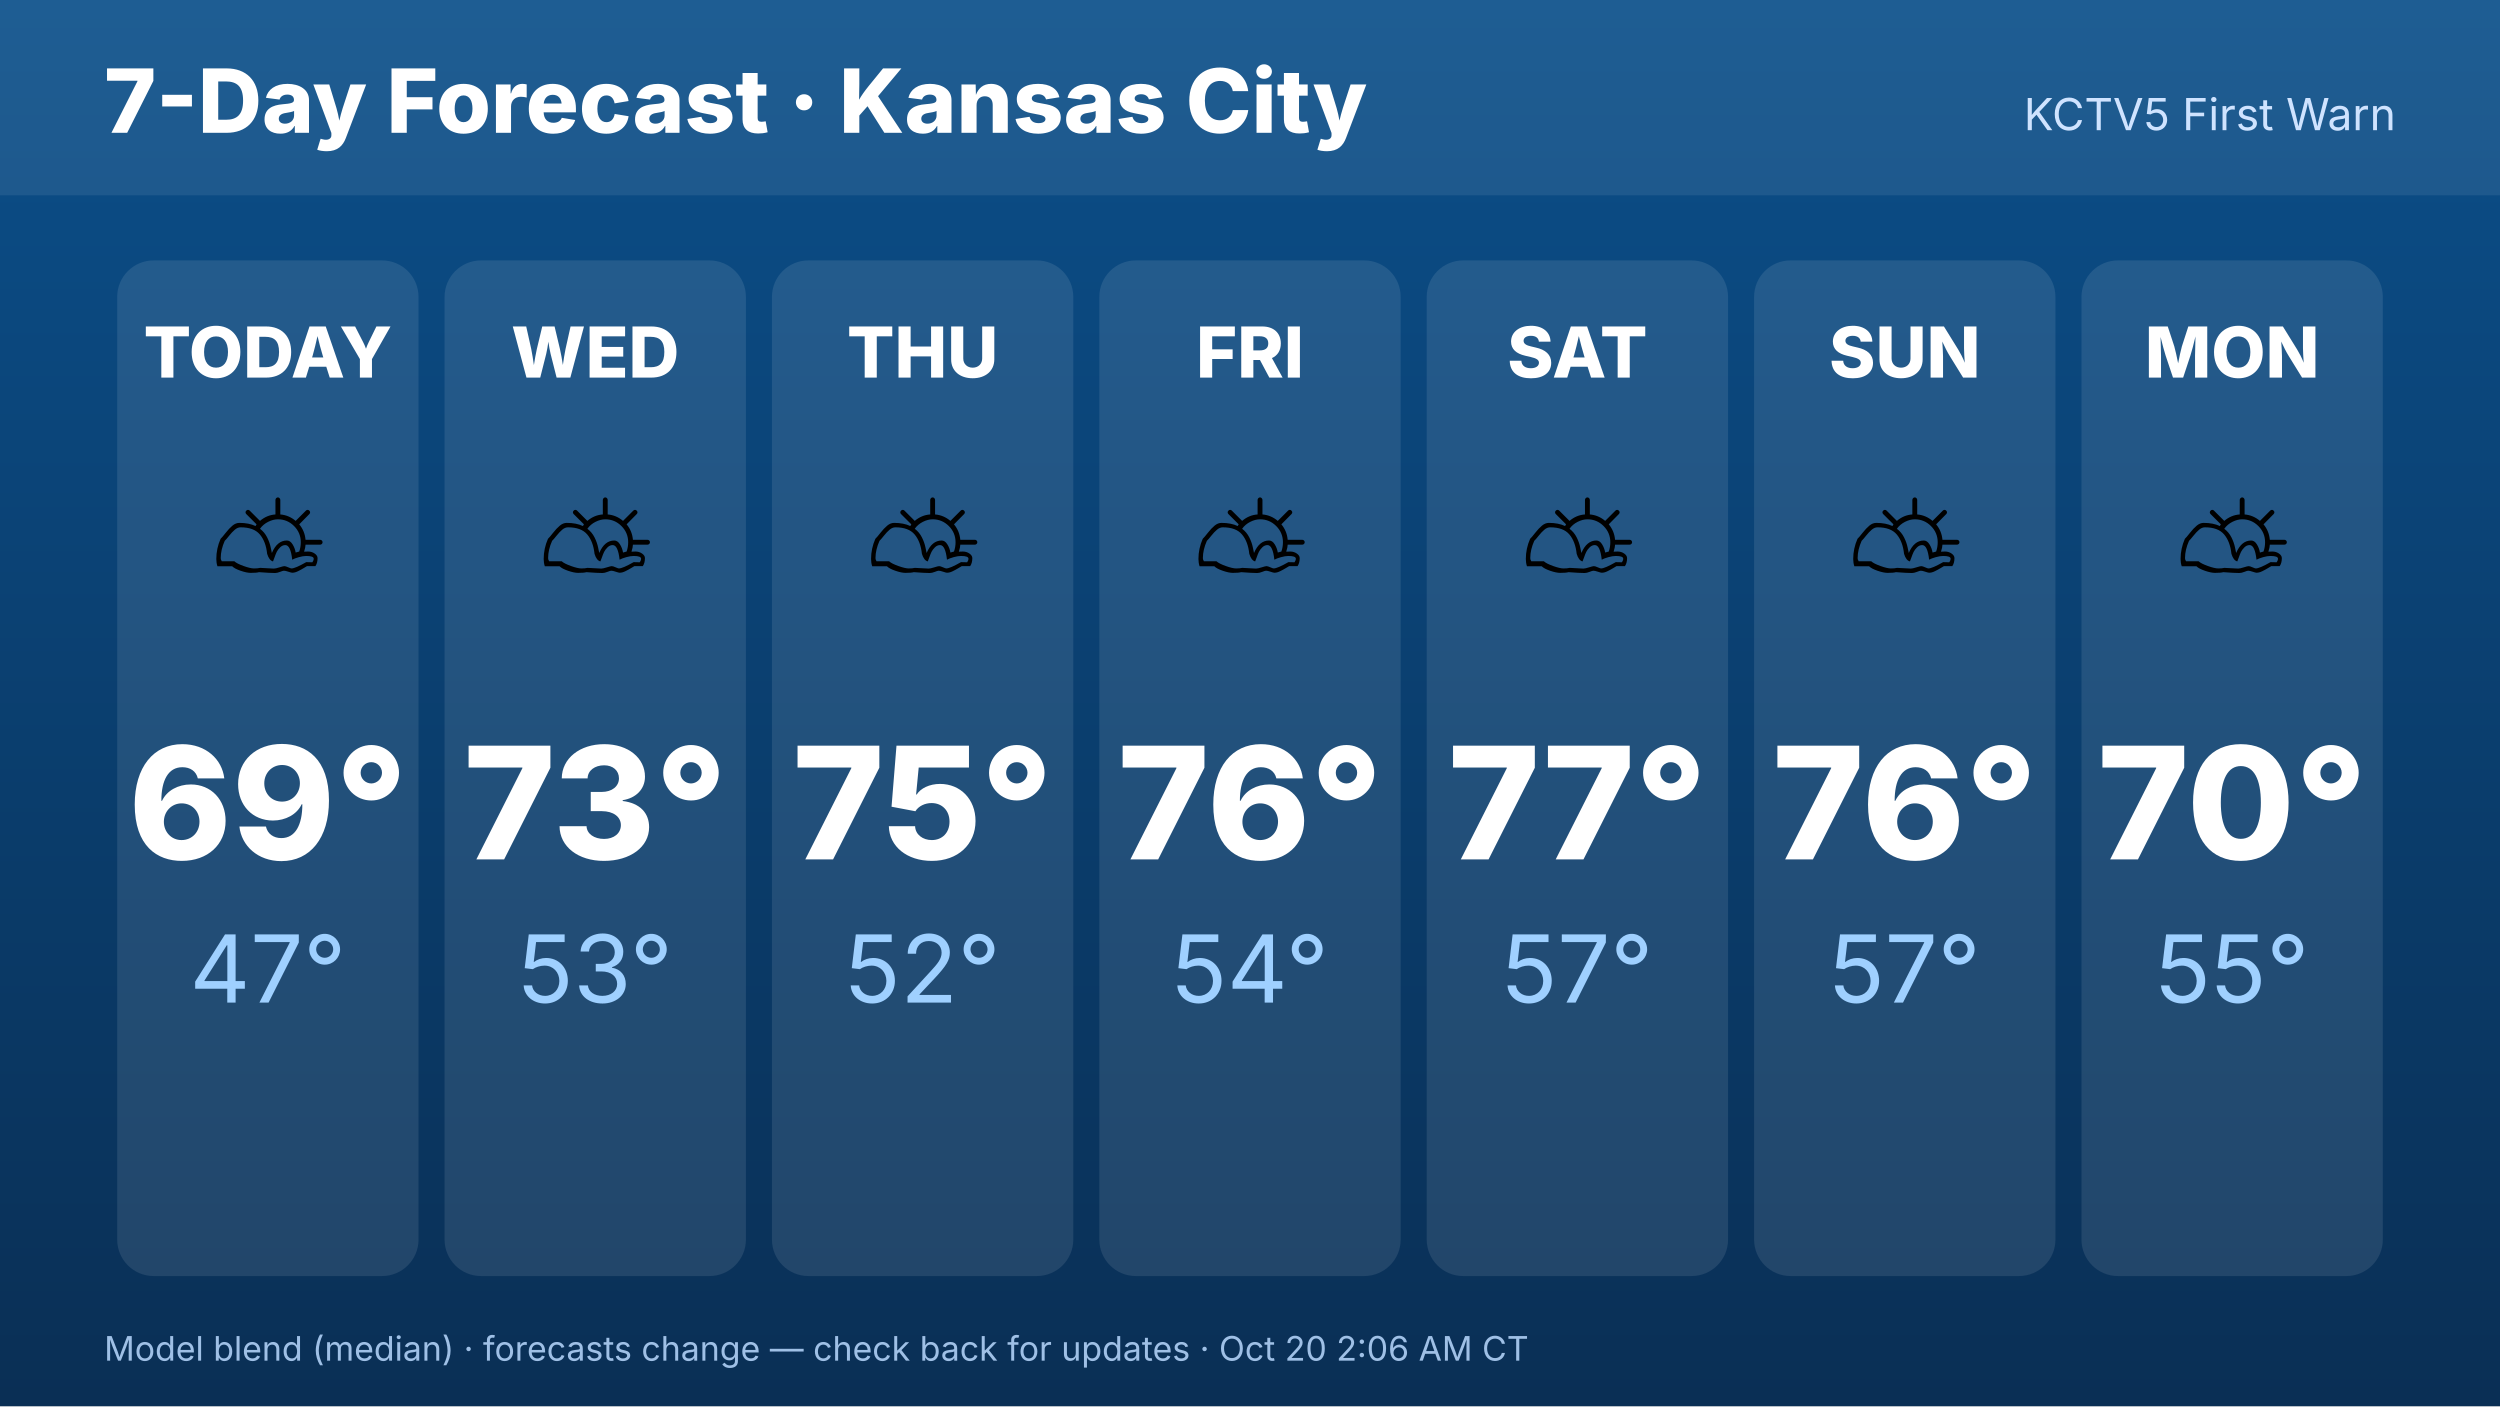
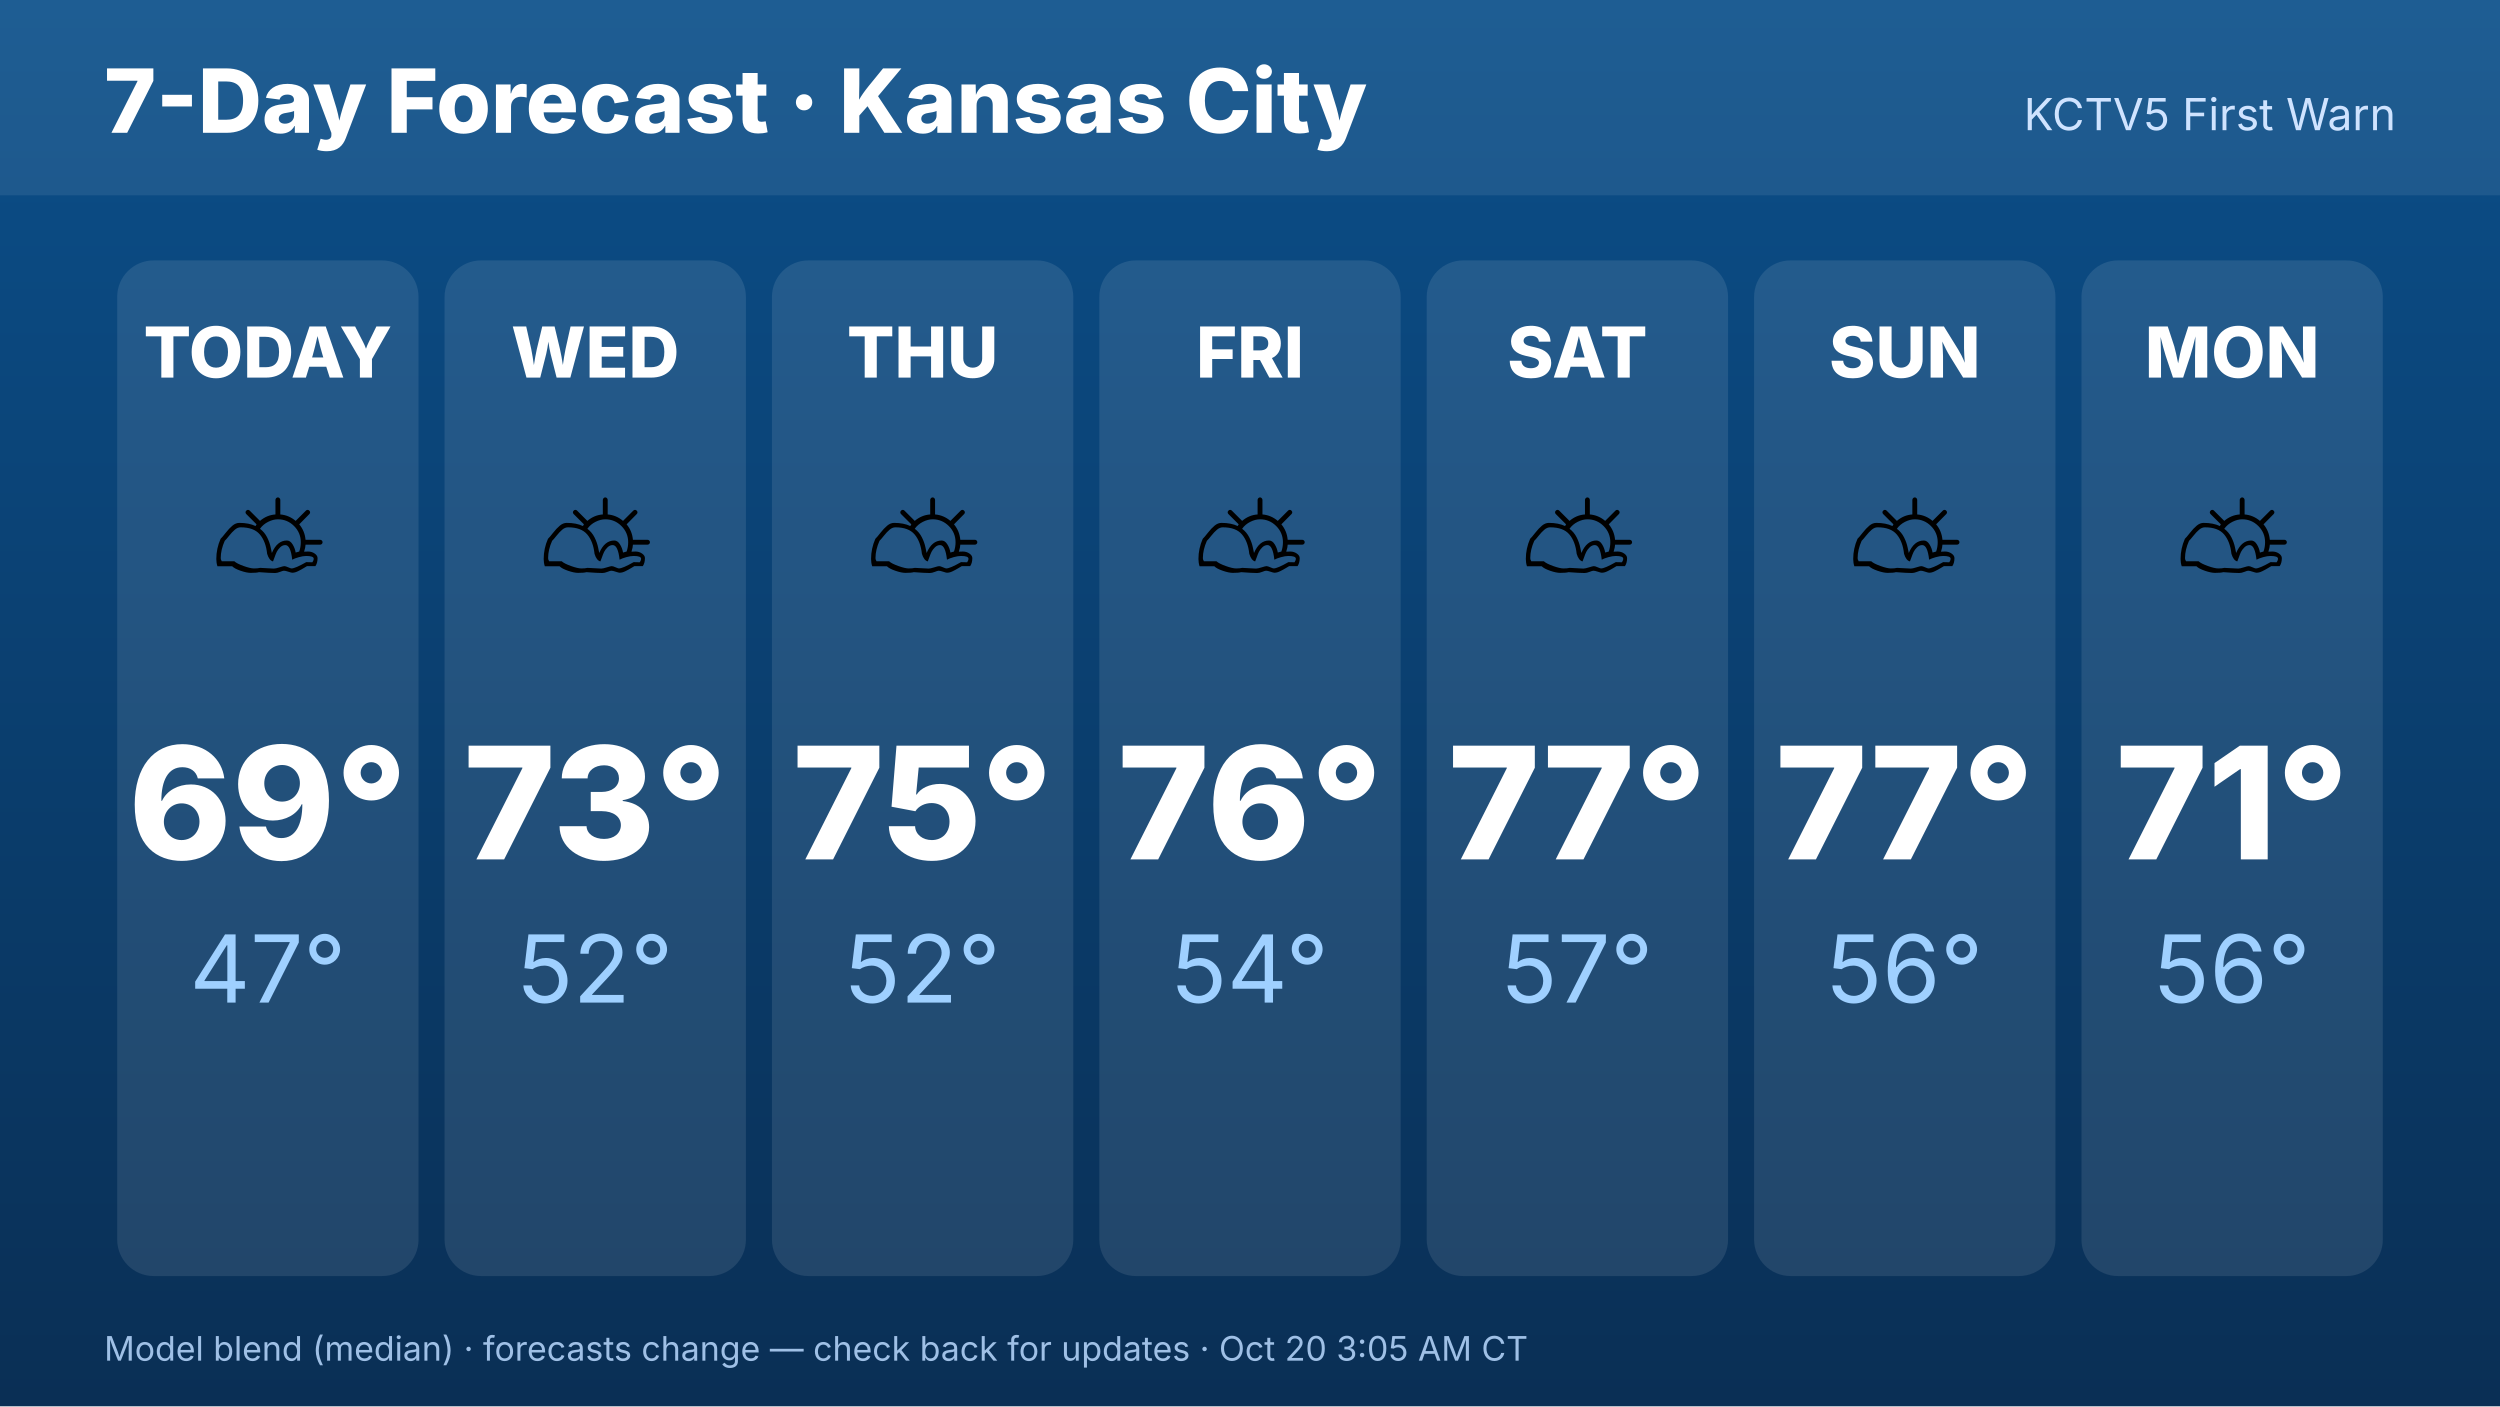
<svg xmlns="http://www.w3.org/2000/svg" width="1920" height="1080" viewBox="0 0 1920 1080" font-family="Inter,Helvetica,Arial,sans-serif">
  <defs>
    <linearGradient id="bg" x1="0" y1="0" x2="0" y2="1">
      <stop offset="0" stop-color="#0b4f8a" />
      <stop offset="1" stop-color="#0a2f55" />
    </linearGradient>
  </defs>
  <rect width="1920" height="1080" fill="url(#bg)" />
  <rect x="0" y="0" width="1920" height="150" fill="#ffffff" opacity=".08" />
  <text x="80" y="102" font-size="68" font-weight="800" fill="#fff">7-Day Forecast · Kansas City</text>
  <text x="1840" y="100" font-size="34" fill="#cfe3ff" text-anchor="end">KCTV5 First Warn</text>
  <rect x="90.0" y="200" width="231.429" height="780" rx="28" fill="#fff" opacity=".1" />
  <text x="205.714" y="290" font-size="54" font-weight="800" fill="#fff" text-anchor="middle">TODAY</text>
  <text x="205.714" y="470" font-size="110" text-anchor="middle">⛅</text>
  <text x="205.714" y="660" font-size="120" font-weight="800" fill="#fff" text-anchor="middle">69°</text>
  <text x="205.714" y="770" font-size="72" fill="#9fd0ff" text-anchor="middle">47°</text>
  <rect x="341.429" y="200" width="231.429" height="780" rx="28" fill="#fff" opacity=".1" />
  <text x="457.143" y="290" font-size="54" font-weight="800" fill="#fff" text-anchor="middle">WED</text>
  <text x="457.143" y="470" font-size="110" text-anchor="middle">⛅</text>
  <text x="457.143" y="660" font-size="120" font-weight="800" fill="#fff" text-anchor="middle">73°</text>
-   <text x="457.143" y="770" font-size="72" fill="#9fd0ff" text-anchor="middle">53°</text>
+   <text x="457.143" y="770" font-size="72" fill="#9fd0ff" text-anchor="middle">52°</text>
  <rect x="592.857" y="200" width="231.429" height="780" rx="28" fill="#fff" opacity=".1" />
  <text x="708.571" y="290" font-size="54" font-weight="800" fill="#fff" text-anchor="middle">THU</text>
  <text x="708.571" y="470" font-size="110" text-anchor="middle">⛅</text>
  <text x="708.571" y="660" font-size="120" font-weight="800" fill="#fff" text-anchor="middle">75°</text>
  <text x="708.571" y="770" font-size="72" fill="#9fd0ff" text-anchor="middle">52°</text>
  <rect x="844.286" y="200" width="231.429" height="780" rx="28" fill="#fff" opacity=".1" />
  <text x="960" y="290" font-size="54" font-weight="800" fill="#fff" text-anchor="middle">FRI</text>
  <text x="960" y="470" font-size="110" text-anchor="middle">⛅</text>
  <text x="960" y="660" font-size="120" font-weight="800" fill="#fff" text-anchor="middle">76°</text>
  <text x="960" y="770" font-size="72" fill="#9fd0ff" text-anchor="middle">54°</text>
  <rect x="1095.714" y="200" width="231.429" height="780" rx="28" fill="#fff" opacity=".1" />
  <text x="1211.429" y="290" font-size="54" font-weight="800" fill="#fff" text-anchor="middle">SAT</text>
  <text x="1211.429" y="470" font-size="110" text-anchor="middle">⛅</text>
  <text x="1211.429" y="660" font-size="120" font-weight="800" fill="#fff" text-anchor="middle">77°</text>
  <text x="1211.429" y="770" font-size="72" fill="#9fd0ff" text-anchor="middle">57°</text>
  <rect x="1347.143" y="200" width="231.429" height="780" rx="28" fill="#fff" opacity=".1" />
  <text x="1462.857" y="290" font-size="54" font-weight="800" fill="#fff" text-anchor="middle">SUN</text>
  <text x="1462.857" y="470" font-size="110" text-anchor="middle">⛅</text>
-   <text x="1462.857" y="660" font-size="120" font-weight="800" fill="#fff" text-anchor="middle">76°</text>
-   <text x="1462.857" y="770" font-size="72" fill="#9fd0ff" text-anchor="middle">57°</text>
+   <text x="1462.857" y="660" font-size="120" font-weight="800" fill="#fff" text-anchor="middle">77°</text>
+   <text x="1462.857" y="770" font-size="72" fill="#9fd0ff" text-anchor="middle">56°</text>
  <rect x="1598.571" y="200" width="231.429" height="780" rx="28" fill="#fff" opacity=".1" />
  <text x="1714.286" y="290" font-size="54" font-weight="800" fill="#fff" text-anchor="middle">MON</text>
  <text x="1714.286" y="470" font-size="110" text-anchor="middle">⛅</text>
-   <text x="1714.286" y="660" font-size="120" font-weight="800" fill="#fff" text-anchor="middle">70°</text>
-   <text x="1714.286" y="770" font-size="72" fill="#9fd0ff" text-anchor="middle">55°</text>
-   <text x="80" y="1045" font-size="26" fill="#9fc0e6">Model blend (median) · forecasts change — check back for updates · Oct 20 2:06 AM CT</text>
+   <text x="1714.286" y="660" font-size="120" font-weight="800" fill="#fff" text-anchor="middle">71°</text>
+   <text x="1714.286" y="770" font-size="72" fill="#9fd0ff" text-anchor="middle">56°</text>
+   <text x="80" y="1045" font-size="26" fill="#9fc0e6">Model blend (median) · forecasts change — check back for updates · Oct 20 3:05 AM CT</text>
</svg>
